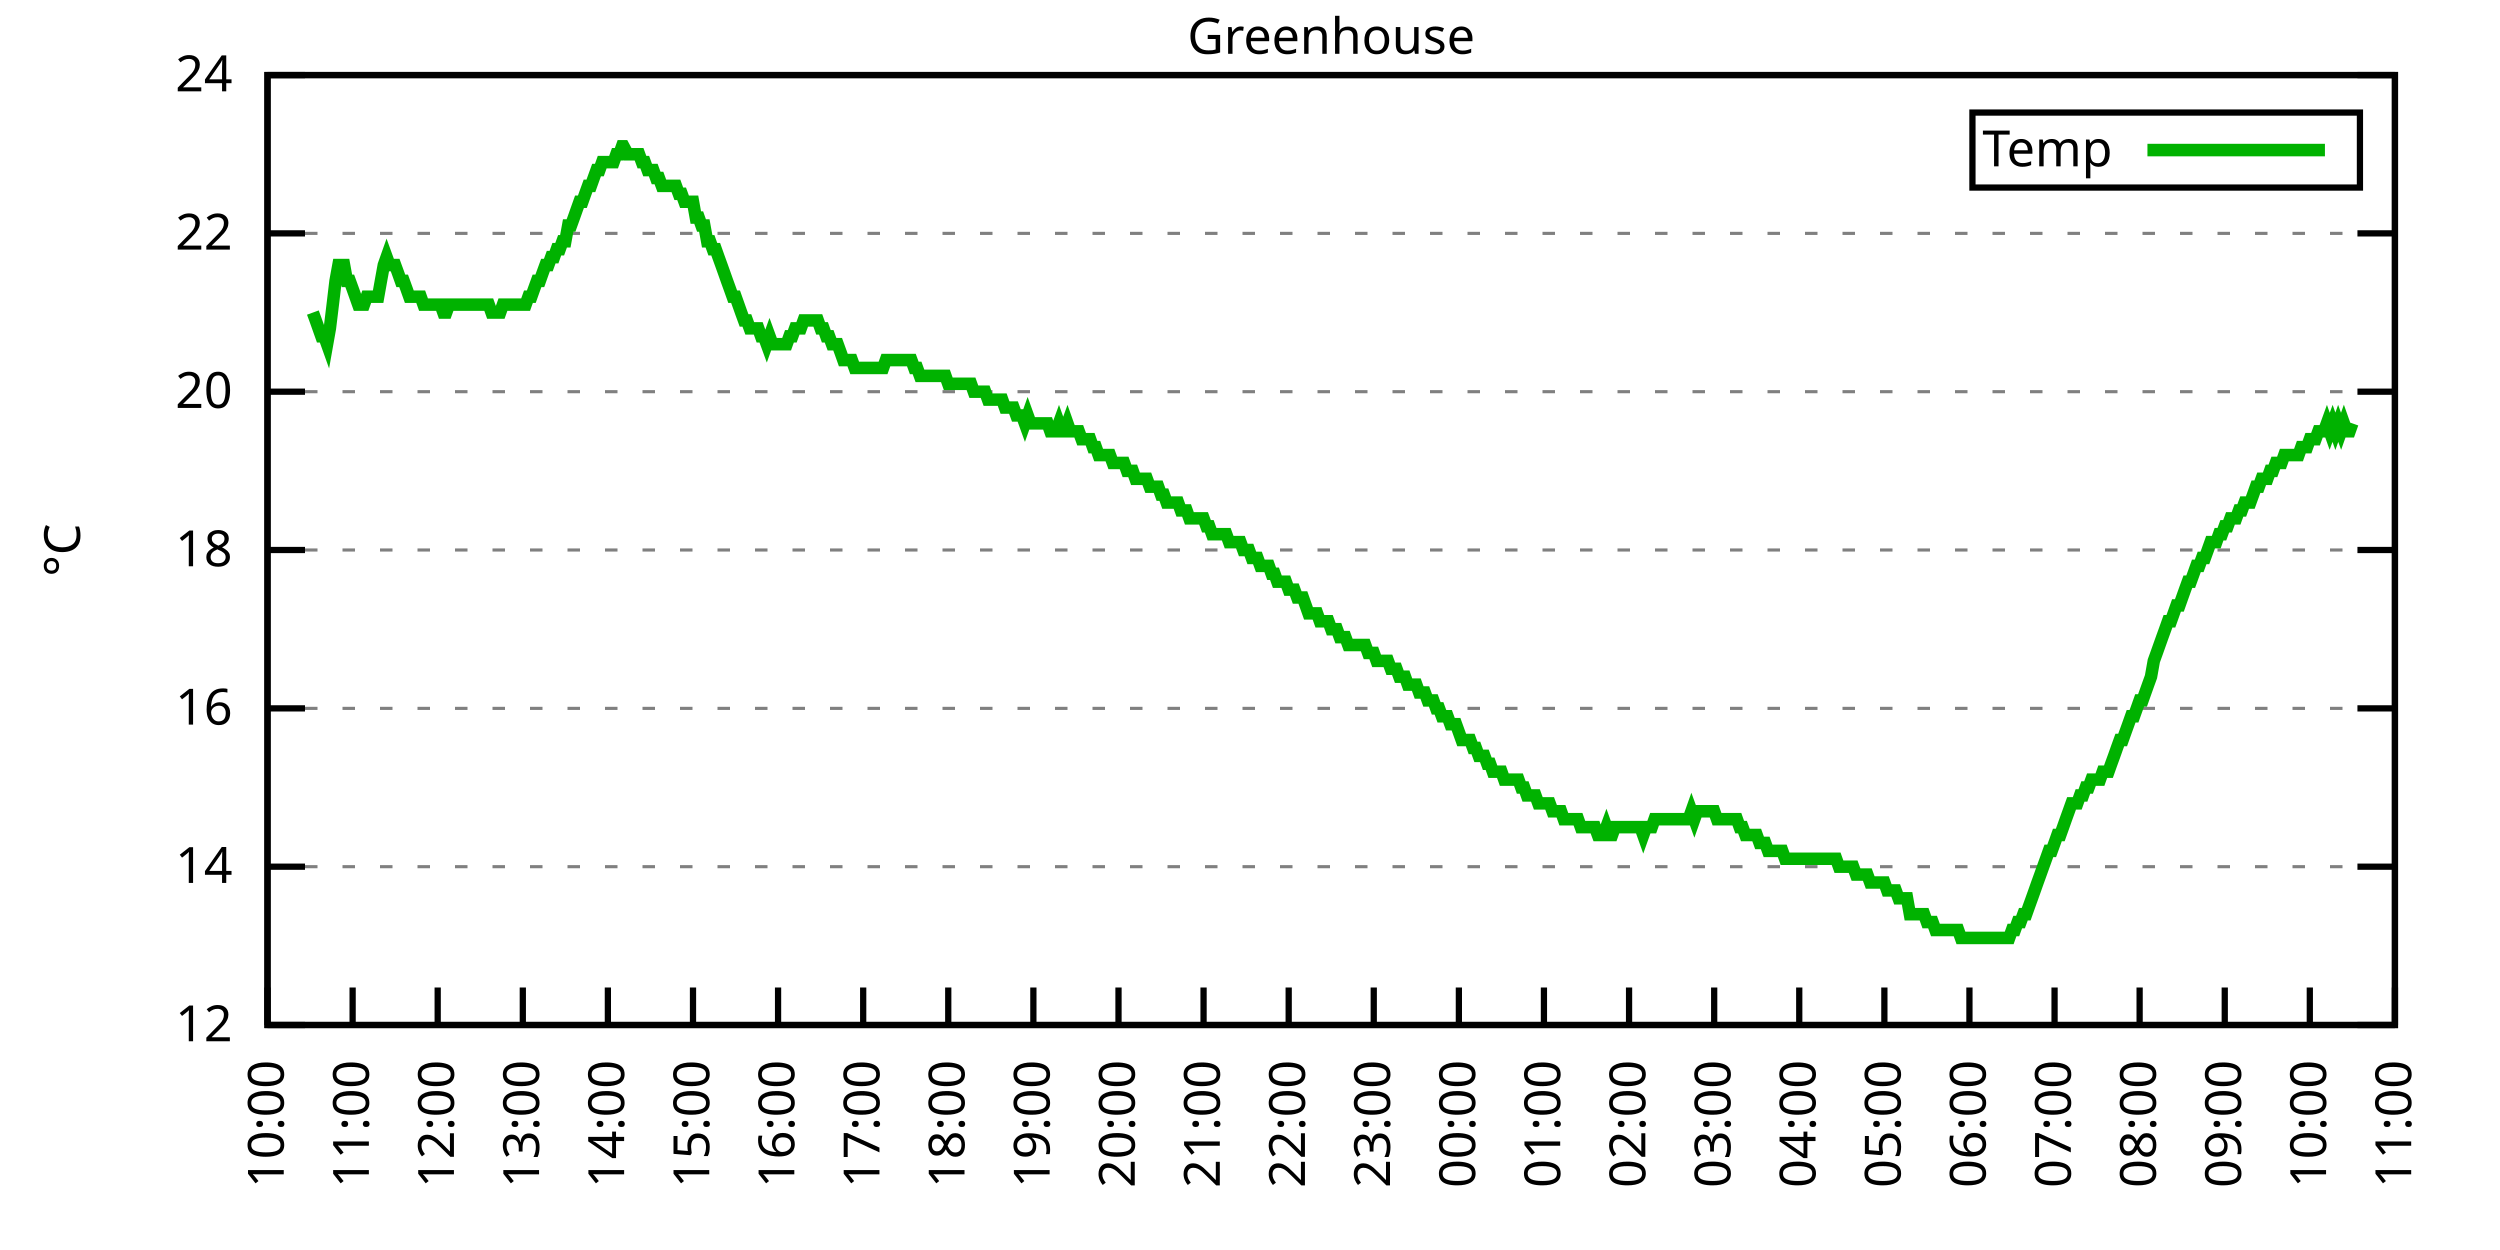
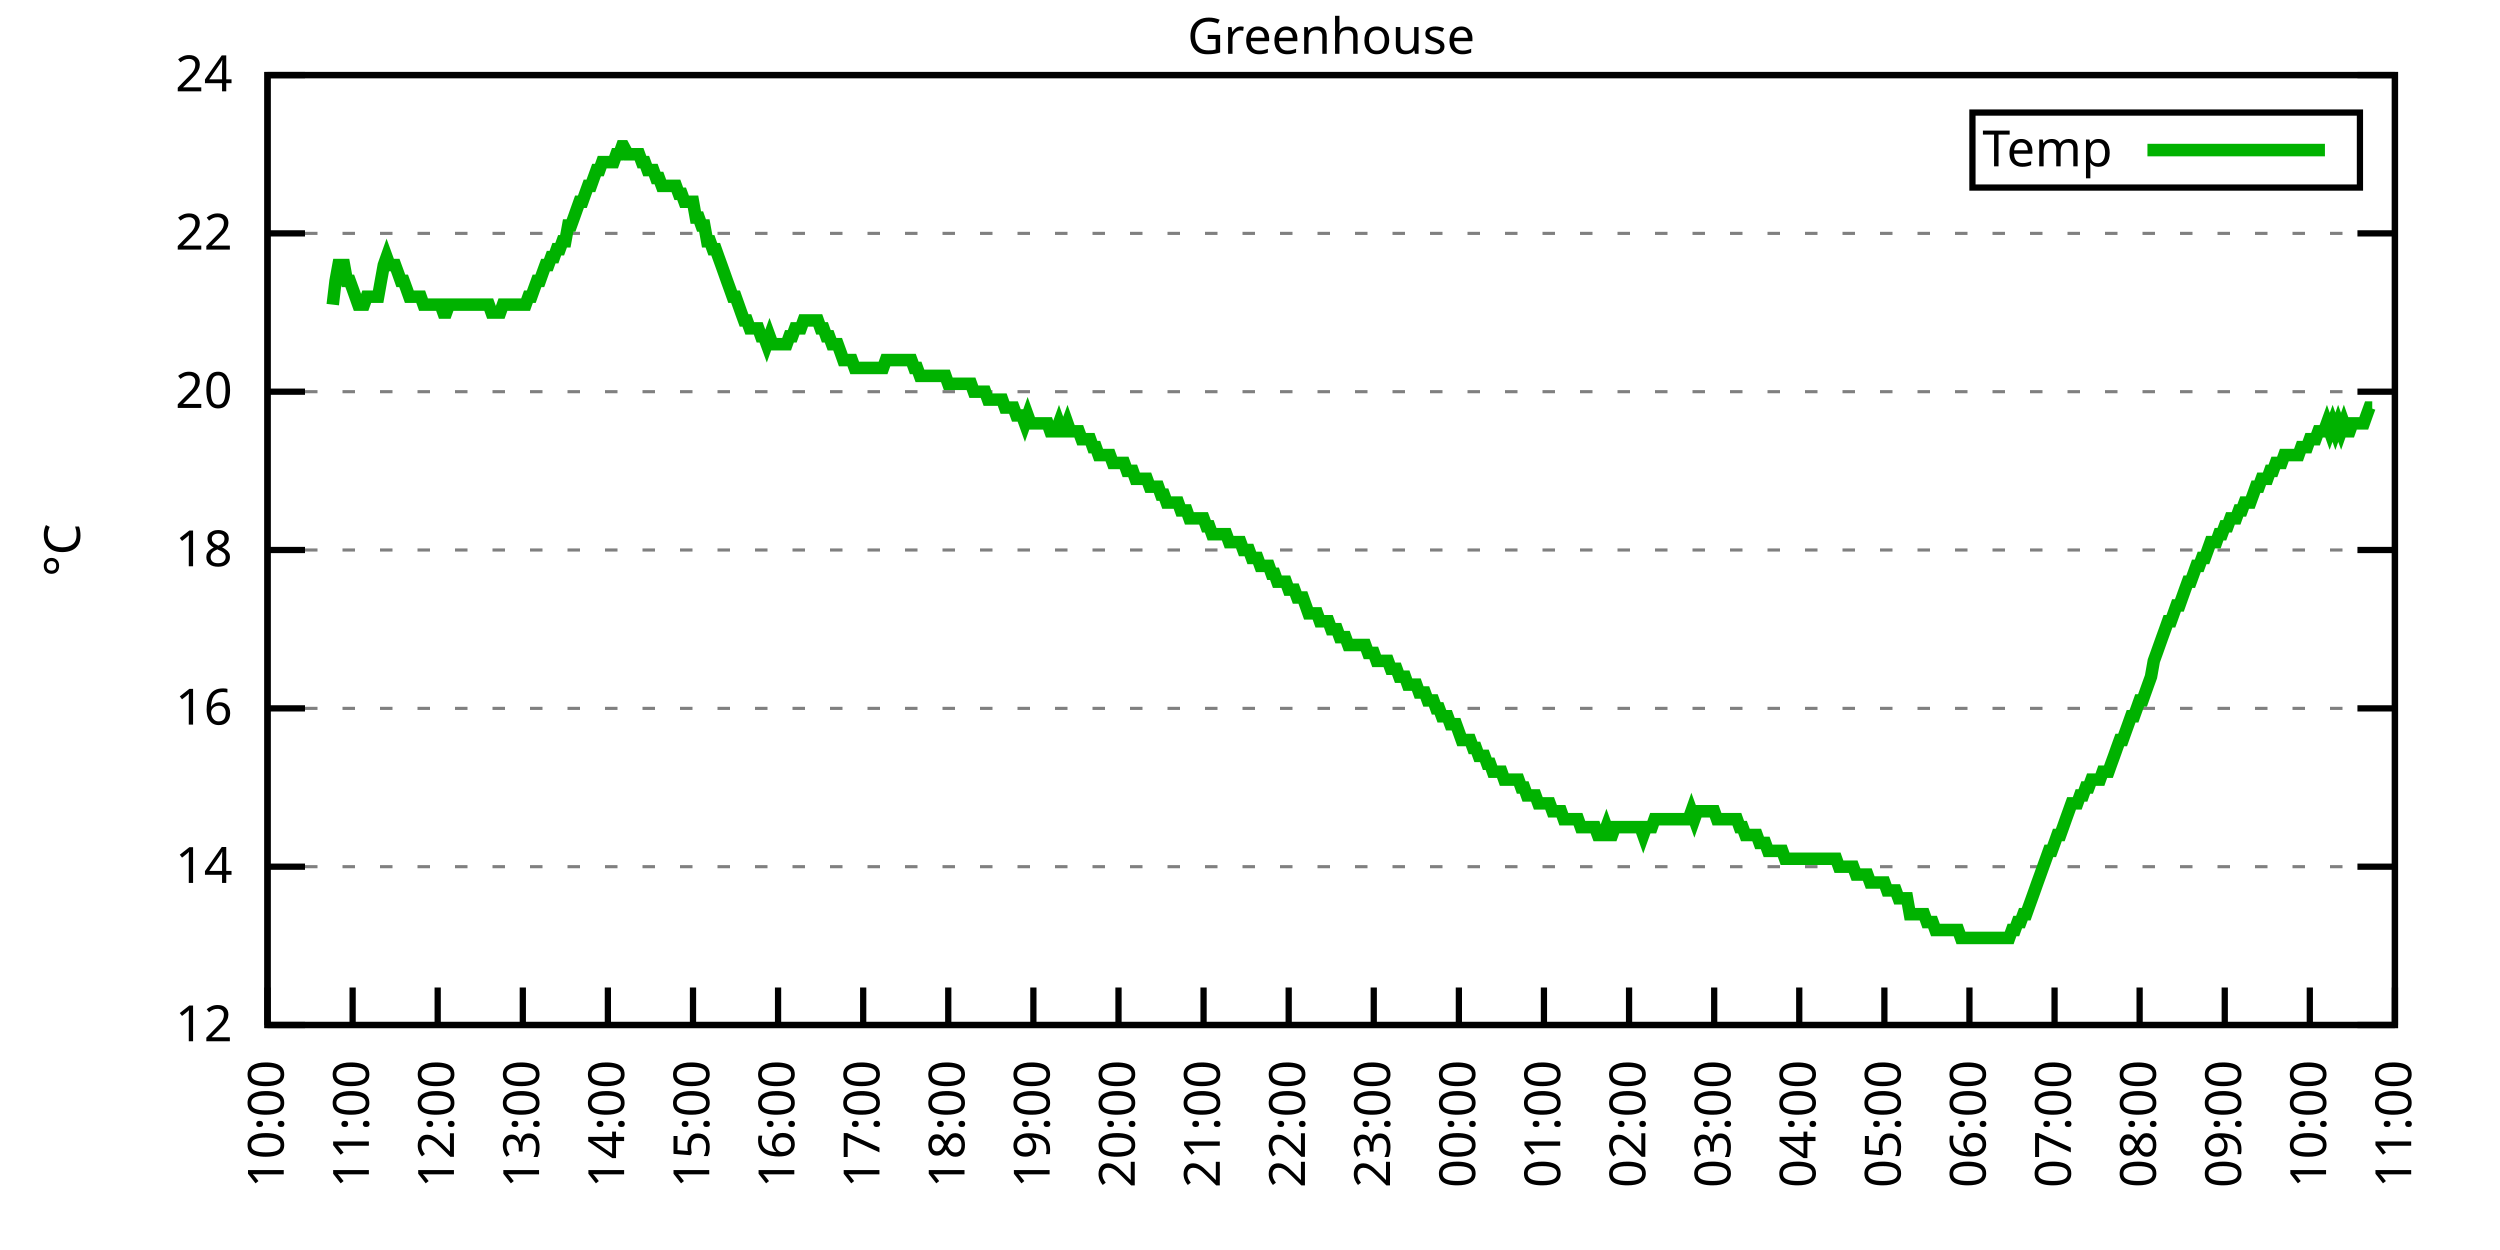
<svg xmlns="http://www.w3.org/2000/svg" xmlns:xlink="http://www.w3.org/1999/xlink" width="400" height="200" viewBox="0 0 400 200">
  <g id="gnuplot_canvas">
    <rect x="0" y="0" width="400" height="200" fill="none" />
    <defs>
      <circle id="gpDot" r="0.5" stroke-width="0.5" stroke="currentColor" />
      <path id="gpPt0" stroke-width="0.333" stroke="currentColor" d="M-1,0 h2 M0,-1 v2" />
      <path id="gpPt1" stroke-width="0.333" stroke="currentColor" d="M-1,-1 L1,1 M1,-1 L-1,1" />
      <path id="gpPt2" stroke-width="0.333" stroke="currentColor" d="M-1,0 L1,0 M0,-1 L0,1 M-1,-1 L1,1 M-1,1 L1,-1" />
      <rect id="gpPt3" stroke-width="0.333" stroke="currentColor" x="-1" y="-1" width="2" height="2" />
      <rect id="gpPt4" stroke-width="0.333" stroke="currentColor" fill="currentColor" x="-1" y="-1" width="2" height="2" />
      <circle id="gpPt5" stroke-width="0.333" stroke="currentColor" cx="0" cy="0" r="1" />
      <use xlink:href="#gpPt5" id="gpPt6" fill="currentColor" stroke="none" />
      <path id="gpPt7" stroke-width="0.333" stroke="currentColor" d="M0,-1.33 L-1.33,0.67 L1.33,0.67 z" />
      <use xlink:href="#gpPt7" id="gpPt8" fill="currentColor" stroke="none" />
      <use xlink:href="#gpPt7" id="gpPt9" stroke="currentColor" transform="rotate(180)" />
      <use xlink:href="#gpPt9" id="gpPt10" fill="currentColor" stroke="none" />
      <use xlink:href="#gpPt3" id="gpPt11" stroke="currentColor" transform="rotate(45)" />
      <use xlink:href="#gpPt11" id="gpPt12" fill="currentColor" stroke="none" />
      <path id="gpPt13" stroke-width="0.333" stroke="currentColor" d="M0,1.330 L1.265,0.411 L0.782,-1.067 L-0.782,-1.076 L-1.265,0.411 z" />
      <use xlink:href="#gpPt13" id="gpPt14" fill="currentColor" stroke="none" />
      <filter id="textbox" filterUnits="objectBoundingBox" x="0" y="0" height="1" width="1">
        <feFlood flood-color="white" flood-opacity="1" result="bgnd" />
        <feComposite in="SourceGraphic" in2="bgnd" operator="atop" />
      </filter>
      <filter id="greybox" filterUnits="objectBoundingBox" x="0" y="0" height="1" width="1">
        <feFlood flood-color="lightgrey" flood-opacity="1" result="grey" />
        <feComposite in="SourceGraphic" in2="grey" operator="atop" />
      </filter>
    </defs>
    <g fill="none" color="white" stroke="currentColor" stroke-width="1.00" stroke-linecap="butt" stroke-linejoin="miter">
</g>
    <g fill="none" color="black" stroke="currentColor" stroke-width="1.00" stroke-linecap="butt" stroke-linejoin="miter">
      <g stroke="none" shape-rendering="crispEdges">
        <polygon fill="rgb(255, 255, 255)" points="42.80,164.00 383.18,164.00 383.18,12.02 42.80,12.02 " />
      </g>
    </g>
    <g fill="none" color="black" stroke="currentColor" stroke-width="1.00" stroke-linecap="butt" stroke-linejoin="miter">
</g>
    <g fill="none" color="black" stroke="black" stroke-width="0.50" stroke-linecap="butt" stroke-linejoin="miter">
</g>
    <g fill="none" color="gray" stroke="currentColor" stroke-width="0.50" stroke-linecap="butt" stroke-linejoin="miter">
      <path stroke="gray" stroke-dasharray="2,4" class="gridline" d="M42.80,164.00 L383.19,164.00  " />
    </g>
    <g fill="none" color="gray" stroke="gray" stroke-width="1.00" stroke-linecap="butt" stroke-linejoin="miter">
</g>
    <g fill="none" color="black" stroke="currentColor" stroke-width="1.00" stroke-linecap="butt" stroke-linejoin="miter">
      <path stroke="black" d="M42.80,164.00 L48.80,164.00 M383.19,164.00 L377.19,164.00  " />
      <g transform="translate(37.20,166.60)" stroke="none" fill="black" font-family="Sans" font-size="8.00" text-anchor="end">
        <text>
          <tspan font-family="Sans"> 12</tspan>
        </text>
      </g>
    </g>
    <g fill="none" color="black" stroke="currentColor" stroke-width="1.00" stroke-linecap="butt" stroke-linejoin="miter">
</g>
    <g fill="none" color="black" stroke="black" stroke-width="0.50" stroke-linecap="butt" stroke-linejoin="miter">
</g>
    <g fill="none" color="gray" stroke="currentColor" stroke-width="0.50" stroke-linecap="butt" stroke-linejoin="miter">
      <path stroke="gray" stroke-dasharray="2,4" class="gridline" d="M42.80,138.67 L383.19,138.67  " />
    </g>
    <g fill="none" color="gray" stroke="gray" stroke-width="1.00" stroke-linecap="butt" stroke-linejoin="miter">
</g>
    <g fill="none" color="black" stroke="currentColor" stroke-width="1.00" stroke-linecap="butt" stroke-linejoin="miter">
      <path stroke="black" d="M42.80,138.67 L48.80,138.67 M383.19,138.67 L377.19,138.67  " />
      <g transform="translate(37.20,141.27)" stroke="none" fill="black" font-family="Sans" font-size="8.00" text-anchor="end">
        <text>
          <tspan font-family="Sans"> 14</tspan>
        </text>
      </g>
    </g>
    <g fill="none" color="black" stroke="currentColor" stroke-width="1.00" stroke-linecap="butt" stroke-linejoin="miter">
</g>
    <g fill="none" color="black" stroke="black" stroke-width="0.50" stroke-linecap="butt" stroke-linejoin="miter">
</g>
    <g fill="none" color="gray" stroke="currentColor" stroke-width="0.50" stroke-linecap="butt" stroke-linejoin="miter">
      <path stroke="gray" stroke-dasharray="2,4" class="gridline" d="M42.80,113.34 L383.19,113.34  " />
    </g>
    <g fill="none" color="gray" stroke="gray" stroke-width="1.00" stroke-linecap="butt" stroke-linejoin="miter">
</g>
    <g fill="none" color="black" stroke="currentColor" stroke-width="1.00" stroke-linecap="butt" stroke-linejoin="miter">
      <path stroke="black" d="M42.80,113.34 L48.80,113.34 M383.19,113.34 L377.19,113.34  " />
      <g transform="translate(37.20,115.94)" stroke="none" fill="black" font-family="Sans" font-size="8.00" text-anchor="end">
        <text>
          <tspan font-family="Sans"> 16</tspan>
        </text>
      </g>
    </g>
    <g fill="none" color="black" stroke="currentColor" stroke-width="1.00" stroke-linecap="butt" stroke-linejoin="miter">
</g>
    <g fill="none" color="black" stroke="black" stroke-width="0.50" stroke-linecap="butt" stroke-linejoin="miter">
</g>
    <g fill="none" color="gray" stroke="currentColor" stroke-width="0.50" stroke-linecap="butt" stroke-linejoin="miter">
      <path stroke="gray" stroke-dasharray="2,4" class="gridline" d="M42.80,88.00 L383.19,88.00  " />
    </g>
    <g fill="none" color="gray" stroke="gray" stroke-width="1.00" stroke-linecap="butt" stroke-linejoin="miter">
</g>
    <g fill="none" color="black" stroke="currentColor" stroke-width="1.00" stroke-linecap="butt" stroke-linejoin="miter">
      <path stroke="black" d="M42.80,88.00 L48.80,88.00 M383.19,88.00 L377.19,88.00  " />
      <g transform="translate(37.20,90.60)" stroke="none" fill="black" font-family="Sans" font-size="8.00" text-anchor="end">
        <text>
          <tspan font-family="Sans"> 18</tspan>
        </text>
      </g>
    </g>
    <g fill="none" color="black" stroke="currentColor" stroke-width="1.00" stroke-linecap="butt" stroke-linejoin="miter">
</g>
    <g fill="none" color="black" stroke="black" stroke-width="0.50" stroke-linecap="butt" stroke-linejoin="miter">
</g>
    <g fill="none" color="gray" stroke="currentColor" stroke-width="0.50" stroke-linecap="butt" stroke-linejoin="miter">
      <path stroke="gray" stroke-dasharray="2,4" class="gridline" d="M42.80,62.67 L383.19,62.67  " />
    </g>
    <g fill="none" color="gray" stroke="gray" stroke-width="1.00" stroke-linecap="butt" stroke-linejoin="miter">
</g>
    <g fill="none" color="black" stroke="currentColor" stroke-width="1.00" stroke-linecap="butt" stroke-linejoin="miter">
      <path stroke="black" d="M42.80,62.67 L48.80,62.67 M383.19,62.67 L377.19,62.67  " />
      <g transform="translate(37.20,65.27)" stroke="none" fill="black" font-family="Sans" font-size="8.00" text-anchor="end">
        <text>
          <tspan font-family="Sans"> 20</tspan>
        </text>
      </g>
    </g>
    <g fill="none" color="black" stroke="currentColor" stroke-width="1.00" stroke-linecap="butt" stroke-linejoin="miter">
</g>
    <g fill="none" color="black" stroke="black" stroke-width="0.50" stroke-linecap="butt" stroke-linejoin="miter">
</g>
    <g fill="none" color="gray" stroke="currentColor" stroke-width="0.50" stroke-linecap="butt" stroke-linejoin="miter">
      <path stroke="gray" stroke-dasharray="2,4" class="gridline" d="M42.80,37.34 L383.19,37.34  " />
    </g>
    <g fill="none" color="gray" stroke="gray" stroke-width="1.00" stroke-linecap="butt" stroke-linejoin="miter">
</g>
    <g fill="none" color="black" stroke="currentColor" stroke-width="1.00" stroke-linecap="butt" stroke-linejoin="miter">
      <path stroke="black" d="M42.80,37.34 L48.80,37.34 M383.19,37.34 L377.19,37.34  " />
      <g transform="translate(37.20,39.94)" stroke="none" fill="black" font-family="Sans" font-size="8.00" text-anchor="end">
        <text>
          <tspan font-family="Sans"> 22</tspan>
        </text>
      </g>
    </g>
    <g fill="none" color="black" stroke="currentColor" stroke-width="1.00" stroke-linecap="butt" stroke-linejoin="miter">
</g>
    <g fill="none" color="black" stroke="black" stroke-width="0.50" stroke-linecap="butt" stroke-linejoin="miter">
</g>
    <g fill="none" color="gray" stroke="currentColor" stroke-width="0.50" stroke-linecap="butt" stroke-linejoin="miter">
      <path stroke="gray" stroke-dasharray="2,4" class="gridline" d="M42.80,12.01 L383.19,12.01  " />
    </g>
    <g fill="none" color="gray" stroke="gray" stroke-width="1.00" stroke-linecap="butt" stroke-linejoin="miter">
</g>
    <g fill="none" color="black" stroke="currentColor" stroke-width="1.00" stroke-linecap="butt" stroke-linejoin="miter">
      <path stroke="black" d="M42.80,12.01 L48.80,12.01 M383.19,12.01 L377.19,12.01  " />
      <g transform="translate(37.20,14.61)" stroke="none" fill="black" font-family="Sans" font-size="8.00" text-anchor="end">
        <text>
          <tspan font-family="Sans"> 24</tspan>
        </text>
      </g>
    </g>
    <g fill="none" color="black" stroke="currentColor" stroke-width="1.00" stroke-linecap="butt" stroke-linejoin="miter">
      <path stroke="black" d="M42.80,164.00 L42.80,158.00  " />
      <g transform="translate(45.40,169.60) rotate(270.00)" stroke="none" fill="black" font-family="Sans" font-size="8.00" text-anchor="end">
        <text>
          <tspan font-family="Sans">10:00</tspan>
        </text>
      </g>
    </g>
    <g fill="none" color="black" stroke="currentColor" stroke-width="1.00" stroke-linecap="butt" stroke-linejoin="miter">
      <path stroke="black" d="M56.42,164.00 L56.42,158.00  " />
      <g transform="translate(59.02,169.60) rotate(270.00)" stroke="none" fill="black" font-family="Sans" font-size="8.00" text-anchor="end">
        <text>
          <tspan font-family="Sans">11:00</tspan>
        </text>
      </g>
    </g>
    <g fill="none" color="black" stroke="currentColor" stroke-width="1.00" stroke-linecap="butt" stroke-linejoin="miter">
      <path stroke="black" d="M70.03,164.00 L70.03,158.00  " />
      <g transform="translate(72.63,169.60) rotate(270.00)" stroke="none" fill="black" font-family="Sans" font-size="8.00" text-anchor="end">
        <text>
          <tspan font-family="Sans">12:00</tspan>
        </text>
      </g>
    </g>
    <g fill="none" color="black" stroke="currentColor" stroke-width="1.00" stroke-linecap="butt" stroke-linejoin="miter">
      <path stroke="black" d="M83.65,164.00 L83.65,158.00  " />
      <g transform="translate(86.25,169.60) rotate(270.00)" stroke="none" fill="black" font-family="Sans" font-size="8.00" text-anchor="end">
        <text>
          <tspan font-family="Sans">13:00</tspan>
        </text>
      </g>
    </g>
    <g fill="none" color="black" stroke="currentColor" stroke-width="1.00" stroke-linecap="butt" stroke-linejoin="miter">
      <path stroke="black" d="M97.26,164.00 L97.26,158.00  " />
      <g transform="translate(99.86,169.60) rotate(270.00)" stroke="none" fill="black" font-family="Sans" font-size="8.00" text-anchor="end">
        <text>
          <tspan font-family="Sans">14:00</tspan>
        </text>
      </g>
    </g>
    <g fill="none" color="black" stroke="currentColor" stroke-width="1.00" stroke-linecap="butt" stroke-linejoin="miter">
      <path stroke="black" d="M110.88,164.00 L110.88,158.00  " />
      <g transform="translate(113.48,169.60) rotate(270.00)" stroke="none" fill="black" font-family="Sans" font-size="8.00" text-anchor="end">
        <text>
          <tspan font-family="Sans">15:00</tspan>
        </text>
      </g>
    </g>
    <g fill="none" color="black" stroke="currentColor" stroke-width="1.00" stroke-linecap="butt" stroke-linejoin="miter">
      <path stroke="black" d="M124.49,164.00 L124.49,158.00  " />
      <g transform="translate(127.09,169.60) rotate(270.00)" stroke="none" fill="black" font-family="Sans" font-size="8.00" text-anchor="end">
        <text>
          <tspan font-family="Sans">16:00</tspan>
        </text>
      </g>
    </g>
    <g fill="none" color="black" stroke="currentColor" stroke-width="1.00" stroke-linecap="butt" stroke-linejoin="miter">
      <path stroke="black" d="M138.11,164.00 L138.11,158.00  " />
      <g transform="translate(140.71,169.60) rotate(270.00)" stroke="none" fill="black" font-family="Sans" font-size="8.00" text-anchor="end">
        <text>
          <tspan font-family="Sans">17:00</tspan>
        </text>
      </g>
    </g>
    <g fill="none" color="black" stroke="currentColor" stroke-width="1.00" stroke-linecap="butt" stroke-linejoin="miter">
      <path stroke="black" d="M151.72,164.00 L151.72,158.00  " />
      <g transform="translate(154.32,169.60) rotate(270.00)" stroke="none" fill="black" font-family="Sans" font-size="8.00" text-anchor="end">
        <text>
          <tspan font-family="Sans">18:00</tspan>
        </text>
      </g>
    </g>
    <g fill="none" color="black" stroke="currentColor" stroke-width="1.00" stroke-linecap="butt" stroke-linejoin="miter">
      <path stroke="black" d="M165.34,164.00 L165.34,158.00  " />
      <g transform="translate(167.94,169.60) rotate(270.00)" stroke="none" fill="black" font-family="Sans" font-size="8.00" text-anchor="end">
        <text>
          <tspan font-family="Sans">19:00</tspan>
        </text>
      </g>
    </g>
    <g fill="none" color="black" stroke="currentColor" stroke-width="1.00" stroke-linecap="butt" stroke-linejoin="miter">
      <path stroke="black" d="M178.96,164.00 L178.96,158.00  " />
      <g transform="translate(181.56,169.60) rotate(270.00)" stroke="none" fill="black" font-family="Sans" font-size="8.00" text-anchor="end">
        <text>
          <tspan font-family="Sans">20:00</tspan>
        </text>
      </g>
    </g>
    <g fill="none" color="black" stroke="currentColor" stroke-width="1.00" stroke-linecap="butt" stroke-linejoin="miter">
      <path stroke="black" d="M192.57,164.00 L192.57,158.00  " />
      <g transform="translate(195.17,169.60) rotate(270.00)" stroke="none" fill="black" font-family="Sans" font-size="8.00" text-anchor="end">
        <text>
          <tspan font-family="Sans">21:00</tspan>
        </text>
      </g>
    </g>
    <g fill="none" color="black" stroke="currentColor" stroke-width="1.00" stroke-linecap="butt" stroke-linejoin="miter">
      <path stroke="black" d="M206.19,164.00 L206.19,158.00  " />
      <g transform="translate(208.79,169.60) rotate(270.00)" stroke="none" fill="black" font-family="Sans" font-size="8.00" text-anchor="end">
        <text>
          <tspan font-family="Sans">22:00</tspan>
        </text>
      </g>
    </g>
    <g fill="none" color="black" stroke="currentColor" stroke-width="1.00" stroke-linecap="butt" stroke-linejoin="miter">
      <path stroke="black" d="M219.80,164.00 L219.80,158.00  " />
      <g transform="translate(222.40,169.60) rotate(270.00)" stroke="none" fill="black" font-family="Sans" font-size="8.00" text-anchor="end">
        <text>
          <tspan font-family="Sans">23:00</tspan>
        </text>
      </g>
    </g>
    <g fill="none" color="black" stroke="currentColor" stroke-width="1.00" stroke-linecap="butt" stroke-linejoin="miter">
      <path stroke="black" d="M233.42,164.00 L233.42,158.00  " />
      <g transform="translate(236.02,169.60) rotate(270.00)" stroke="none" fill="black" font-family="Sans" font-size="8.00" text-anchor="end">
        <text>
          <tspan font-family="Sans">00:00</tspan>
        </text>
      </g>
    </g>
    <g fill="none" color="black" stroke="currentColor" stroke-width="1.00" stroke-linecap="butt" stroke-linejoin="miter">
      <path stroke="black" d="M247.03,164.00 L247.03,158.00  " />
      <g transform="translate(249.63,169.60) rotate(270.00)" stroke="none" fill="black" font-family="Sans" font-size="8.00" text-anchor="end">
        <text>
          <tspan font-family="Sans">01:00</tspan>
        </text>
      </g>
    </g>
    <g fill="none" color="black" stroke="currentColor" stroke-width="1.00" stroke-linecap="butt" stroke-linejoin="miter">
      <path stroke="black" d="M260.65,164.00 L260.65,158.00  " />
      <g transform="translate(263.25,169.60) rotate(270.00)" stroke="none" fill="black" font-family="Sans" font-size="8.00" text-anchor="end">
        <text>
          <tspan font-family="Sans">02:00</tspan>
        </text>
      </g>
    </g>
    <g fill="none" color="black" stroke="currentColor" stroke-width="1.00" stroke-linecap="butt" stroke-linejoin="miter">
      <path stroke="black" d="M274.27,164.00 L274.27,158.00  " />
      <g transform="translate(276.87,169.60) rotate(270.00)" stroke="none" fill="black" font-family="Sans" font-size="8.00" text-anchor="end">
        <text>
          <tspan font-family="Sans">03:00</tspan>
        </text>
      </g>
    </g>
    <g fill="none" color="black" stroke="currentColor" stroke-width="1.00" stroke-linecap="butt" stroke-linejoin="miter">
      <path stroke="black" d="M287.88,164.00 L287.88,158.00  " />
      <g transform="translate(290.48,169.60) rotate(270.00)" stroke="none" fill="black" font-family="Sans" font-size="8.00" text-anchor="end">
        <text>
          <tspan font-family="Sans">04:00</tspan>
        </text>
      </g>
    </g>
    <g fill="none" color="black" stroke="currentColor" stroke-width="1.00" stroke-linecap="butt" stroke-linejoin="miter">
      <path stroke="black" d="M301.50,164.00 L301.50,158.00  " />
      <g transform="translate(304.10,169.60) rotate(270.00)" stroke="none" fill="black" font-family="Sans" font-size="8.00" text-anchor="end">
        <text>
          <tspan font-family="Sans">05:00</tspan>
        </text>
      </g>
    </g>
    <g fill="none" color="black" stroke="currentColor" stroke-width="1.00" stroke-linecap="butt" stroke-linejoin="miter">
      <path stroke="black" d="M315.11,164.00 L315.11,158.00  " />
      <g transform="translate(317.71,169.60) rotate(270.00)" stroke="none" fill="black" font-family="Sans" font-size="8.00" text-anchor="end">
        <text>
          <tspan font-family="Sans">06:00</tspan>
        </text>
      </g>
    </g>
    <g fill="none" color="black" stroke="currentColor" stroke-width="1.00" stroke-linecap="butt" stroke-linejoin="miter">
      <path stroke="black" d="M328.73,164.00 L328.73,158.00  " />
      <g transform="translate(331.33,169.60) rotate(270.00)" stroke="none" fill="black" font-family="Sans" font-size="8.00" text-anchor="end">
        <text>
          <tspan font-family="Sans">07:00</tspan>
        </text>
      </g>
    </g>
    <g fill="none" color="black" stroke="currentColor" stroke-width="1.00" stroke-linecap="butt" stroke-linejoin="miter">
      <path stroke="black" d="M342.34,164.00 L342.34,158.00  " />
      <g transform="translate(344.94,169.60) rotate(270.00)" stroke="none" fill="black" font-family="Sans" font-size="8.00" text-anchor="end">
        <text>
          <tspan font-family="Sans">08:00</tspan>
        </text>
      </g>
    </g>
    <g fill="none" color="black" stroke="currentColor" stroke-width="1.00" stroke-linecap="butt" stroke-linejoin="miter">
      <path stroke="black" d="M355.96,164.00 L355.96,158.00  " />
      <g transform="translate(358.56,169.60) rotate(270.00)" stroke="none" fill="black" font-family="Sans" font-size="8.00" text-anchor="end">
        <text>
          <tspan font-family="Sans">09:00</tspan>
        </text>
      </g>
    </g>
    <g fill="none" color="black" stroke="currentColor" stroke-width="1.00" stroke-linecap="butt" stroke-linejoin="miter">
      <path stroke="black" d="M369.57,164.00 L369.57,158.00  " />
      <g transform="translate(372.17,169.60) rotate(270.00)" stroke="none" fill="black" font-family="Sans" font-size="8.00" text-anchor="end">
        <text>
          <tspan font-family="Sans">10:00</tspan>
        </text>
      </g>
    </g>
    <g fill="none" color="black" stroke="currentColor" stroke-width="1.00" stroke-linecap="butt" stroke-linejoin="miter">
      <path stroke="black" d="M383.19,164.00 L383.19,158.00  " />
      <g transform="translate(385.79,169.60) rotate(270.00)" stroke="none" fill="black" font-family="Sans" font-size="8.00" text-anchor="end">
        <text>
          <tspan font-family="Sans">11:00</tspan>
        </text>
      </g>
    </g>
    <g fill="none" color="black" stroke="currentColor" stroke-width="1.00" stroke-linecap="butt" stroke-linejoin="miter">
</g>
    <g fill="none" color="black" stroke="currentColor" stroke-width="1.00" stroke-linecap="butt" stroke-linejoin="miter">
      <path stroke="black" d="M42.80,12.01 L42.80,164.00 L383.19,164.00 L383.19,12.01 L42.80,12.01 Z  " />
    </g>
    <g fill="none" color="black" stroke="currentColor" stroke-width="1.00" stroke-linecap="butt" stroke-linejoin="miter">
</g>
    <g fill="none" color="black" stroke="currentColor" stroke-width="1.00" stroke-linecap="butt" stroke-linejoin="miter">
      <path stroke="black" d="M315.59,30.01 L315.59,18.01 L377.59,18.01 L377.59,30.01 L315.59,30.01 Z  " />
    </g>
    <g id="Greenhouse_plot_1">
      <g fill="none" color="white" stroke="black" stroke-width="2.00" stroke-linecap="butt" stroke-linejoin="miter">
</g>
      <g fill="none" color="black" stroke="currentColor" stroke-width="2.00" stroke-linecap="butt" stroke-linejoin="miter">
        <g transform="translate(337.99,26.61)" stroke="none" fill="black" font-family="Sans" font-size="8.00" text-anchor="end">
          <text>
            <tspan font-family="Sans">Temp</tspan>
          </text>
        </g>
      </g>
      <g fill="none" color="black" stroke="currentColor" stroke-width="2.00" stroke-linecap="butt" stroke-linejoin="miter">
-         <path stroke="rgb(  0, 178,   0)" d="M343.59,24.01 L371.99,24.01 M50.06,50.01 L50.52,51.27 L50.97,52.54 L51.42,53.81 L51.88,53.81 L52.33,55.07   L52.78,52.54 L53.24,48.74 L53.69,44.94 L54.15,42.41 L54.60,42.41 L55.05,42.41 L55.51,44.94 L55.96,44.94   L56.42,46.21 L56.87,47.47 L57.32,48.74 L57.78,48.74 L58.23,48.74 L58.68,47.47 L59.14,47.47 L59.59,47.47   L60.05,47.47 L60.50,47.47 L60.95,44.94 L61.41,42.41 L61.86,41.14 L62.32,42.41 L62.77,42.41 L63.22,42.41   L63.68,43.67 L64.13,44.94 L64.58,44.94 L65.04,46.21 L65.49,47.47 L65.95,47.47 L66.40,47.47 L66.85,47.47   L67.31,47.47 L67.76,48.74 L68.22,48.74 L68.67,48.74 L69.12,48.74 L69.58,48.74 L70.03,48.74 L70.49,48.74   L70.94,50.01 L71.39,50.01 L71.85,48.74 L72.30,48.74 L72.75,48.74 L73.21,48.74 L73.66,48.74 L74.12,48.74   L74.57,48.74 L75.02,48.74 L75.48,48.74 L75.93,48.74 L76.39,48.74 L76.84,48.74 L77.29,48.74 L77.75,48.74   L78.20,48.74 L78.65,50.01 L79.11,50.01 L79.56,50.01 L80.02,50.01 L80.47,48.74 L80.92,48.74 L81.38,48.74   L81.83,48.74 L82.29,48.74 L82.74,48.74 L83.19,48.74 L83.65,48.74 L84.10,48.74 L84.55,47.47 L85.01,47.47   L85.46,46.21 L85.92,44.94 L86.37,44.94 L86.82,43.67 L87.28,42.41 L87.73,42.41 L88.19,41.14 L88.64,41.14   L89.09,39.87 L89.55,39.87 L90.00,38.61 L90.45,38.61 L90.91,36.08 L91.36,36.08 L91.82,34.81 L92.27,33.54   L92.72,32.28 L93.18,32.28 L93.63,31.01 L94.09,29.74 L94.54,29.74 L94.99,28.48 L95.45,27.21 L95.90,27.21   L96.35,25.94 L96.81,25.94 L97.26,25.94 L97.72,25.94 L98.17,25.94 L98.62,24.68 L99.08,24.68 L99.53,23.41   L99.76,23.41 L100.44,24.68 L100.89,24.68 L101.35,24.68 L101.80,24.68 L102.25,24.68 L102.71,25.94 L103.16,25.94   L103.62,27.21 L104.07,27.21 L104.52,27.21 L104.98,28.48 L105.43,28.48 L105.89,29.74 L106.34,29.74 L106.79,29.74   L107.25,29.74 L107.70,29.74 L108.15,29.74 L108.61,31.01 L109.06,31.01 L109.52,32.28 L109.97,32.28 L110.42,32.28   L110.88,32.28 L111.33,34.81 L111.79,34.81 L112.24,36.08 L112.69,36.08 L113.15,38.61 L113.60,38.61 L114.05,39.87   L114.51,39.87 L114.96,41.14 L115.42,42.41 L115.87,43.67 L116.32,44.94 L116.78,46.21 L117.23,47.47 L117.69,47.47   L118.14,48.74 L118.59,50.01 L119.05,51.27 L119.50,51.27 L119.96,52.54 L120.41,52.54 L120.86,52.54 L121.32,52.54   L121.77,53.81 L122.22,53.81 L122.68,55.07 L123.13,53.81 L123.59,55.07 L124.04,55.07 L124.49,55.07 L124.95,55.07   L125.40,55.07 L125.86,55.07 L126.31,53.81 L126.76,53.81 L127.22,52.54 L127.67,52.54 L128.12,52.54 L128.58,51.27   L129.03,51.27 L129.49,51.27 L129.94,51.27 L130.39,51.27 L130.85,51.27 L131.30,52.54 L131.76,52.54 L132.21,53.81   L132.66,53.81 L133.12,55.07 L133.57,55.07 L134.02,55.07 L134.48,56.34 L134.93,57.61 L135.39,57.61 L135.84,57.61   L136.29,57.61 L136.75,58.87 L137.20,58.87 L137.66,58.87 L138.11,58.87 L138.56,58.87 L139.02,58.87 L139.47,58.87   L139.92,58.87 L140.38,58.87 L140.83,58.87 L141.29,58.87 L141.74,57.61 L142.19,57.61 L142.65,57.61 L143.10,57.61   L143.56,57.61 L144.01,57.61 L144.46,57.61 L144.92,57.61 L145.37,57.61 L145.82,57.61 L146.28,58.87 L146.73,58.87   L147.19,60.14 L147.64,60.14 L148.09,60.14 L148.55,60.14 L149.00,60.14 L149.46,60.14 L149.91,60.14 L150.36,60.14   L150.82,60.14 L151.27,60.14 L151.72,61.41 L152.18,61.41 L152.63,61.41 L153.09,61.41 L153.54,61.41 L153.99,61.41   L154.45,61.41 L154.90,61.41 L155.36,61.41 L155.81,62.67 L156.26,62.67 L156.72,62.67 L157.17,62.67 L157.62,62.67   L158.08,63.94 L158.53,63.94 L158.99,63.94 L159.44,63.94 L159.89,63.94 L160.35,63.94 L160.80,65.21 L161.26,65.21   L161.71,65.21 L162.16,65.21 L162.62,66.47 L163.07,66.47 L163.52,66.47 L163.98,67.74 L164.43,66.47 L164.89,67.74   L165.34,67.74 L165.79,67.74 L166.25,67.74 L166.70,67.74 L167.16,67.74 L167.61,67.74 L168.06,69.01 L168.52,69.01   L168.97,69.01 L169.43,67.74 L169.88,69.01 L170.33,69.01 L170.79,67.74 L171.24,69.01 L171.69,69.01 L172.15,69.01   L172.60,69.01 L173.06,70.27 L173.51,70.27 L173.96,70.27 L174.42,70.27 L174.87,71.54 L175.33,71.54 L175.78,72.81   L176.23,72.81 L176.69,72.81 L177.14,72.81 L177.59,72.81 L178.05,74.07 L178.50,74.07 L178.96,74.07 L179.41,74.07   L179.86,74.07 L180.32,75.34 L180.77,75.34 L181.23,75.34 L181.68,76.61 L182.13,76.61 L182.59,76.61 L183.04,76.61   L183.49,76.61 L183.95,77.87 L184.40,77.87 L184.86,77.87 L185.31,77.87 L185.76,79.14 L186.22,79.14 L186.67,80.41   L187.13,80.41 L187.58,80.41 L188.03,80.41 L188.49,80.41 L188.94,81.67 L189.39,81.67 L189.85,81.67 L190.30,82.94   L190.76,82.94 L191.21,82.94 L191.66,82.94 L192.12,82.94 L192.57,82.94 L193.03,84.21 L193.48,84.21 L193.93,85.47   L194.39,85.47 L194.84,85.47 L195.29,85.47 L195.75,85.47 L196.20,85.47 L196.66,86.74 L197.11,86.74 L197.56,86.74   L198.02,86.74 L198.47,86.74 L198.93,88.00 L199.38,88.00 L199.83,88.00 L200.29,89.27 L200.74,89.27 L201.19,89.27   L201.65,90.54 L202.10,90.54 L202.56,90.54 L203.01,90.54 L203.46,91.80 L203.92,91.80 L204.37,93.07 L204.83,93.07   L205.28,93.07 L205.73,93.07 L206.19,94.34 L206.64,94.34 L207.09,94.34 L207.55,95.60 L208.00,95.60 L208.46,95.60   L208.91,96.87 L209.36,98.14 L209.82,98.14 L210.27,98.14 L210.73,98.14 L211.18,99.40 L211.63,99.40 L212.09,99.40   L212.54,99.40 L213.00,100.67 L213.45,100.67 L213.90,100.67 L214.36,101.94 L214.81,101.94 L215.26,101.94 L215.72,103.20   L216.17,103.20 L216.63,103.20 L217.08,103.20 L217.53,103.20 L217.99,103.20 L218.44,103.20 L218.90,104.47 L219.35,104.47   L219.80,104.47 L220.26,105.74 L220.71,105.74 L221.16,105.74 L221.62,105.74 L222.07,105.74 L222.53,107.00 L222.98,107.00   L223.43,107.00 L223.89,108.27 L224.34,108.27 L224.80,108.27 L225.25,109.54 L225.70,109.54 L226.16,109.54 L226.61,109.54   L227.06,110.80 L227.52,110.80 L227.97,110.80 L228.43,112.07 L228.88,112.07 L229.33,112.07 L229.79,113.34 L230.24,113.34   L230.70,114.60 L231.15,114.60 L231.60,114.60 L232.06,115.87 L232.51,115.87 L232.96,115.87 L233.42,117.14 L233.87,118.40   L234.33,118.40 L234.78,118.40 L235.23,118.40 L235.69,119.67 L236.14,119.67 L236.60,120.94 L237.05,120.94 L237.50,120.94   L237.96,122.20 L238.41,122.20 L238.86,123.47 L239.32,123.47 L239.77,123.47 L240.23,123.47 L240.68,124.74 L241.13,124.74   L241.59,124.74 L242.04,124.74 L242.50,124.74 L242.95,124.74 L243.40,126.00 L243.86,126.00 L244.31,127.27 L244.76,127.27   L245.22,127.27 L245.67,127.27 L246.13,128.54 L246.58,128.54 L247.03,128.54 L247.49,128.54 L247.94,128.54 L248.40,129.80   L248.85,129.80 L249.30,129.80 L249.76,129.80 L250.21,131.07 L250.66,131.07 L251.12,131.07 L251.57,131.07 L252.03,131.07   L252.48,131.07 L252.93,132.34 L253.39,132.34 L253.84,132.34 L254.30,132.34 L254.75,132.34 L255.20,132.34 L255.66,133.60   L256.11,133.60 L256.56,133.60 L257.02,132.34 L257.47,133.60 L257.93,133.60 L258.38,132.34 L258.83,132.34 L259.29,132.34   L259.74,132.34 L260.20,132.34 L260.65,132.34 L261.10,132.34 L261.56,132.34 L262.01,132.34 L262.47,132.34 L262.92,133.60   L263.37,132.34 L263.83,132.34 L264.28,132.34 L264.73,131.07 L265.19,131.07 L265.64,131.07 L266.10,131.07 L266.55,131.07   L267.00,131.07 L267.46,131.07 L267.91,131.07 L268.37,131.07 L268.82,131.07 L269.27,131.07 L269.73,131.07 L270.18,131.07   L270.63,129.80 L271.09,131.07 L271.54,129.80 L272.00,129.80 L272.45,129.80 L272.90,129.80 L273.36,129.80 L273.81,129.80   L274.27,129.80 L274.72,131.07 L275.17,131.07 L275.63,131.07 L276.08,131.07 L276.53,131.07 L276.99,131.07 L277.44,131.07   L277.90,131.07 L278.35,132.34 L278.80,132.34 L279.26,133.60 L279.71,133.60 L280.17,133.60 L280.62,133.60 L281.07,133.60   L281.53,134.87 L281.98,134.87 L282.43,134.87 L282.89,136.14 L283.34,136.14 L283.80,136.14 L284.25,136.14 L284.70,136.14   L285.16,136.14 L285.61,137.40 L286.07,137.40 L286.52,137.40 L286.97,137.40 L287.43,137.40 L287.88,137.40 L288.33,137.40   L288.79,137.40 L289.24,137.40 L289.70,137.40 L290.15,137.40 L290.60,137.40 L291.06,137.40 L291.51,137.40 L291.97,137.40   L292.42,137.40 L292.87,137.40 L293.33,137.40 L293.78,137.40 L294.23,138.67 L294.69,138.67 L295.14,138.67 L295.60,138.67   L296.05,138.67 L296.50,138.67 L296.96,139.93 L297.41,139.93 L297.87,139.93 L298.32,139.93 L298.77,139.93 L299.23,141.20   L299.68,141.20 L300.13,141.20 L300.59,141.20 L301.04,141.20 L301.50,141.20 L301.95,142.47 L302.40,142.47 L302.86,142.47   L303.31,142.47 L303.77,143.73 L304.22,143.73 L304.67,143.73 L305.13,143.73 L305.58,146.27 L306.03,146.27 L306.49,146.27   L306.94,146.27 L307.40,146.27 L307.85,146.27 L308.30,147.53 L308.76,147.53 L309.21,147.53 L309.67,148.80 L310.12,148.80   L310.57,148.80 L311.03,148.80 L311.48,148.80 L311.94,148.80 L312.39,148.80 L312.84,148.80 L313.30,148.80 L313.75,150.07   L314.20,150.07 L314.66,150.07 L315.11,150.07 L315.57,150.07 L316.02,150.07 L316.47,150.07 L316.93,150.07 L317.38,150.07   L317.84,150.07 L318.29,150.07 L318.74,150.07 L319.20,150.07 L319.65,150.07 L320.10,150.07 L320.56,150.07 L321.01,150.07   L321.47,150.07 L321.92,148.80 L322.37,148.80 L322.83,147.53 L323.28,147.53 L323.74,146.27 L324.19,146.27 L324.64,145.00   L325.10,143.73 L325.55,142.47 L326.00,141.20 L326.46,139.93 L326.91,138.67 L327.37,137.40 L327.82,136.14 L328.27,136.14   L328.73,134.87 L329.18,133.60 L329.64,133.60 L330.09,132.34 L330.54,131.07 L331.00,129.80 L331.45,128.54 L331.90,128.54   L332.36,128.54 L332.81,127.27 L333.27,127.27 L333.72,126.00 L334.17,126.00 L334.63,124.74 L335.08,124.74 L335.54,124.74   L335.99,124.74 L336.44,123.47 L336.90,123.47 L337.35,123.47 L337.80,122.20 L338.26,120.94 L338.71,119.67 L339.17,118.40   L339.62,118.40 L340.07,117.14 L340.53,115.87 L340.98,114.60 L341.44,114.60 L341.89,113.34 L342.34,112.07 L342.80,112.07   L343.25,110.80 L343.70,109.54 L344.16,108.27 L344.61,105.74 L345.07,104.47 L345.52,103.20 L345.97,101.94 L346.43,100.67   L346.88,99.40 L347.34,99.40 L347.79,98.14 L348.24,96.87 L348.70,96.87 L349.15,95.60 L349.60,94.34 L350.06,93.07   L350.51,93.07 L350.97,91.80 L351.42,90.54 L351.87,90.54 L352.33,89.27 L352.78,89.27 L353.24,88.00 L353.69,86.74   L354.14,86.74 L354.60,86.74 L355.05,85.47 L355.50,85.47 L355.96,84.21 L356.41,84.21 L356.87,82.94 L357.32,82.94   L357.77,82.94 L358.23,81.67 L358.68,81.67 L359.14,80.41 L359.59,80.41 L360.04,80.41 L360.50,79.14 L360.95,77.87   L361.41,77.87 L361.86,76.61 L362.31,76.61 L362.77,76.61 L363.22,75.34 L363.67,75.34 L364.13,74.07 L364.58,74.07   L365.04,74.07 L365.49,72.81 L365.94,72.81 L366.40,72.81 L366.85,72.81 L367.31,72.81 L367.76,72.81 L368.21,71.54   L368.67,71.54 L369.12,71.54 L369.57,70.27 L370.03,70.27 L370.48,70.27 L370.94,69.01 L371.39,69.01 L371.84,69.01   L372.30,67.74 L372.75,69.01 L373.21,67.74 L373.66,69.01 L374.11,67.74 L374.57,69.01 L375.02,67.74 L375.47,69.01   L375.93,69.01 L376.38,67.74  " />
+         <path stroke="rgb(  0, 178,   0)" d="M343.59,24.01 L371.99,24.01 M53.24,48.74 L53.69,44.94 L54.15,42.41 L54.60,42.41 L55.05,42.41 L55.51,44.94   L55.96,44.94 L56.42,46.21 L56.87,47.47 L57.32,48.74 L57.78,48.74 L58.23,48.74 L58.68,47.47 L59.14,47.47   L59.59,47.47 L60.05,47.47 L60.50,47.47 L60.95,44.94 L61.41,42.41 L61.86,41.14 L62.32,42.41 L62.77,42.41   L63.22,42.41 L63.68,43.67 L64.13,44.94 L64.58,44.94 L65.04,46.21 L65.49,47.47 L65.95,47.47 L66.40,47.47   L66.85,47.47 L67.31,47.47 L67.76,48.74 L68.22,48.74 L68.67,48.74 L69.12,48.74 L69.58,48.74 L70.03,48.74   L70.49,48.74 L70.94,50.01 L71.39,50.01 L71.85,48.74 L72.30,48.74 L72.75,48.74 L73.21,48.74 L73.66,48.74   L74.12,48.74 L74.57,48.74 L75.02,48.74 L75.48,48.74 L75.93,48.74 L76.39,48.74 L76.84,48.74 L77.29,48.74   L77.75,48.74 L78.20,48.74 L78.65,50.01 L79.11,50.01 L79.56,50.01 L80.02,50.01 L80.47,48.74 L80.92,48.74   L81.38,48.74 L81.83,48.74 L82.29,48.74 L82.74,48.74 L83.19,48.74 L83.65,48.74 L84.10,48.74 L84.55,47.47   L85.01,47.47 L85.46,46.21 L85.92,44.94 L86.37,44.94 L86.82,43.67 L87.28,42.41 L87.73,42.41 L88.19,41.14   L88.64,41.14 L89.09,39.87 L89.55,39.87 L90.00,38.61 L90.45,38.61 L90.91,36.08 L91.36,36.08 L91.82,34.81   L92.27,33.54 L92.72,32.28 L93.18,32.28 L93.63,31.01 L94.09,29.74 L94.54,29.74 L94.99,28.48 L95.45,27.21   L95.90,27.21 L96.35,25.94 L96.81,25.94 L97.26,25.94 L97.72,25.94 L98.17,25.94 L98.62,24.68 L99.08,24.68   L99.53,23.41 L99.76,23.41 L100.44,24.68 L100.89,24.68 L101.35,24.68 L101.80,24.68 L102.25,24.68 L102.71,25.94   L103.16,25.94 L103.62,27.21 L104.07,27.21 L104.52,27.21 L104.98,28.48 L105.43,28.48 L105.89,29.74 L106.34,29.74   L106.79,29.74 L107.25,29.74 L107.70,29.74 L108.15,29.74 L108.61,31.01 L109.06,31.01 L109.52,32.28 L109.97,32.28   L110.42,32.28 L110.88,32.28 L111.33,34.81 L111.79,34.81 L112.24,36.08 L112.69,36.08 L113.15,38.61 L113.60,38.61   L114.05,39.87 L114.51,39.87 L114.96,41.14 L115.42,42.41 L115.87,43.67 L116.32,44.94 L116.78,46.21 L117.23,47.47   L117.69,47.47 L118.14,48.74 L118.59,50.01 L119.05,51.27 L119.50,51.27 L119.96,52.54 L120.41,52.54 L120.86,52.54   L121.32,52.54 L121.77,53.81 L122.22,53.81 L122.68,55.07 L123.13,53.81 L123.59,55.07 L124.04,55.07 L124.49,55.07   L124.95,55.07 L125.40,55.07 L125.86,55.07 L126.31,53.81 L126.76,53.81 L127.22,52.54 L127.67,52.54 L128.12,52.54   L128.58,51.27 L129.03,51.27 L129.49,51.27 L129.94,51.27 L130.39,51.27 L130.85,51.27 L131.30,52.54 L131.76,52.54   L132.21,53.81 L132.66,53.81 L133.12,55.07 L133.57,55.07 L134.02,55.07 L134.48,56.34 L134.93,57.61 L135.39,57.61   L135.84,57.61 L136.29,57.61 L136.75,58.87 L137.20,58.87 L137.66,58.87 L138.11,58.87 L138.56,58.87 L139.02,58.87   L139.47,58.87 L139.92,58.87 L140.38,58.87 L140.83,58.87 L141.29,58.87 L141.74,57.61 L142.19,57.61 L142.65,57.61   L143.10,57.61 L143.56,57.61 L144.01,57.61 L144.46,57.61 L144.92,57.61 L145.37,57.61 L145.82,57.61 L146.28,58.87   L146.73,58.87 L147.19,60.14 L147.64,60.14 L148.09,60.14 L148.55,60.14 L149.00,60.14 L149.46,60.14 L149.91,60.14   L150.36,60.14 L150.82,60.14 L151.27,60.14 L151.72,61.41 L152.18,61.41 L152.63,61.41 L153.09,61.41 L153.54,61.41   L153.99,61.41 L154.45,61.41 L154.90,61.41 L155.36,61.41 L155.81,62.67 L156.26,62.67 L156.72,62.67 L157.17,62.67   L157.62,62.67 L158.08,63.94 L158.53,63.94 L158.99,63.94 L159.44,63.94 L159.89,63.94 L160.35,63.94 L160.80,65.21   L161.26,65.21 L161.71,65.21 L162.16,65.21 L162.62,66.47 L163.07,66.47 L163.52,66.47 L163.98,67.74 L164.43,66.47   L164.89,67.74 L165.34,67.74 L165.79,67.74 L166.25,67.74 L166.70,67.74 L167.16,67.74 L167.61,67.74 L168.06,69.01   L168.52,69.01 L168.97,69.01 L169.43,67.74 L169.88,69.01 L170.33,69.01 L170.79,67.74 L171.24,69.01 L171.69,69.01   L172.15,69.01 L172.60,69.01 L173.06,70.27 L173.51,70.27 L173.96,70.27 L174.42,70.27 L174.87,71.54 L175.33,71.54   L175.78,72.81 L176.23,72.81 L176.69,72.81 L177.14,72.81 L177.59,72.81 L178.05,74.07 L178.50,74.07 L178.96,74.07   L179.41,74.07 L179.86,74.07 L180.32,75.34 L180.77,75.34 L181.23,75.34 L181.68,76.61 L182.13,76.61 L182.59,76.61   L183.04,76.61 L183.49,76.61 L183.95,77.87 L184.40,77.87 L184.86,77.87 L185.31,77.87 L185.76,79.14 L186.22,79.14   L186.67,80.41 L187.13,80.41 L187.58,80.41 L188.03,80.41 L188.49,80.41 L188.94,81.67 L189.39,81.67 L189.85,81.67   L190.30,82.94 L190.76,82.94 L191.21,82.94 L191.66,82.94 L192.12,82.94 L192.57,82.94 L193.03,84.21 L193.48,84.21   L193.93,85.47 L194.39,85.47 L194.84,85.47 L195.29,85.47 L195.75,85.47 L196.20,85.47 L196.66,86.74 L197.11,86.74   L197.56,86.74 L198.02,86.74 L198.47,86.74 L198.93,88.00 L199.38,88.00 L199.83,88.00 L200.29,89.27 L200.74,89.27   L201.19,89.27 L201.65,90.54 L202.10,90.54 L202.56,90.54 L203.01,90.54 L203.46,91.80 L203.92,91.80 L204.37,93.07   L204.83,93.07 L205.28,93.07 L205.73,93.07 L206.19,94.34 L206.64,94.34 L207.09,94.34 L207.55,95.60 L208.00,95.60   L208.46,95.60 L208.91,96.87 L209.36,98.14 L209.82,98.14 L210.27,98.14 L210.73,98.14 L211.18,99.40 L211.63,99.40   L212.09,99.40 L212.54,99.40 L213.00,100.67 L213.45,100.67 L213.90,100.67 L214.36,101.94 L214.81,101.94 L215.26,101.94   L215.72,103.20 L216.17,103.20 L216.63,103.20 L217.08,103.20 L217.53,103.20 L217.99,103.20 L218.44,103.20 L218.90,104.47   L219.35,104.47 L219.80,104.47 L220.26,105.74 L220.71,105.74 L221.16,105.74 L221.62,105.74 L222.07,105.74 L222.53,107.00   L222.98,107.00 L223.43,107.00 L223.89,108.27 L224.34,108.27 L224.80,108.27 L225.25,109.54 L225.70,109.54 L226.16,109.54   L226.61,109.54 L227.06,110.80 L227.52,110.80 L227.97,110.80 L228.43,112.07 L228.88,112.07 L229.33,112.07 L229.79,113.34   L230.24,113.34 L230.70,114.60 L231.15,114.60 L231.60,114.60 L232.06,115.87 L232.51,115.87 L232.96,115.87 L233.42,117.14   L233.87,118.40 L234.33,118.40 L234.78,118.40 L235.23,118.40 L235.69,119.67 L236.14,119.67 L236.60,120.94 L237.05,120.94   L237.50,120.94 L237.96,122.20 L238.41,122.20 L238.86,123.47 L239.32,123.47 L239.77,123.47 L240.23,123.47 L240.68,124.74   L241.13,124.74 L241.59,124.74 L242.04,124.74 L242.50,124.74 L242.95,124.74 L243.40,126.00 L243.86,126.00 L244.31,127.27   L244.76,127.27 L245.22,127.27 L245.67,127.27 L246.13,128.54 L246.58,128.54 L247.03,128.54 L247.49,128.54 L247.94,128.54   L248.40,129.80 L248.85,129.80 L249.30,129.80 L249.76,129.80 L250.21,131.07 L250.66,131.07 L251.12,131.07 L251.57,131.07   L252.03,131.07 L252.48,131.07 L252.93,132.34 L253.39,132.34 L253.84,132.34 L254.30,132.34 L254.75,132.34 L255.20,132.34   L255.66,133.60 L256.11,133.60 L256.56,133.60 L257.02,132.34 L257.47,133.60 L257.93,133.60 L258.38,132.34 L258.83,132.34   L259.29,132.34 L259.74,132.34 L260.20,132.34 L260.65,132.34 L261.10,132.34 L261.56,132.34 L262.01,132.34 L262.47,132.34   L262.92,133.60 L263.37,132.34 L263.83,132.34 L264.28,132.34 L264.73,131.07 L265.19,131.07 L265.64,131.07 L266.10,131.07   L266.55,131.07 L267.00,131.07 L267.46,131.07 L267.91,131.07 L268.37,131.07 L268.82,131.07 L269.27,131.07 L269.73,131.07   L270.18,131.07 L270.63,129.80 L271.09,131.07 L271.54,129.80 L272.00,129.80 L272.45,129.80 L272.90,129.80 L273.36,129.80   L273.81,129.80 L274.27,129.80 L274.72,131.07 L275.17,131.07 L275.63,131.07 L276.08,131.07 L276.53,131.07 L276.99,131.07   L277.44,131.07 L277.90,131.07 L278.35,132.34 L278.80,132.34 L279.26,133.60 L279.71,133.60 L280.17,133.60 L280.62,133.60   L281.07,133.60 L281.53,134.87 L281.98,134.87 L282.43,134.87 L282.89,136.14 L283.34,136.14 L283.80,136.14 L284.25,136.14   L284.70,136.14 L285.16,136.14 L285.61,137.40 L286.07,137.40 L286.52,137.40 L286.97,137.40 L287.43,137.40 L287.88,137.40   L288.33,137.40 L288.79,137.40 L289.24,137.40 L289.70,137.40 L290.15,137.40 L290.60,137.40 L291.06,137.40 L291.51,137.40   L291.97,137.40 L292.42,137.40 L292.87,137.40 L293.33,137.40 L293.78,137.40 L294.23,138.67 L294.69,138.67 L295.14,138.67   L295.60,138.67 L296.05,138.67 L296.50,138.67 L296.96,139.93 L297.41,139.93 L297.87,139.93 L298.32,139.93 L298.77,139.93   L299.23,141.20 L299.68,141.20 L300.13,141.20 L300.59,141.20 L301.04,141.20 L301.50,141.20 L301.95,142.47 L302.40,142.47   L302.86,142.47 L303.31,142.47 L303.77,143.73 L304.22,143.73 L304.67,143.73 L305.13,143.73 L305.58,146.27 L306.03,146.27   L306.49,146.27 L306.94,146.27 L307.40,146.27 L307.85,146.27 L308.30,147.53 L308.76,147.53 L309.21,147.53 L309.67,148.80   L310.12,148.80 L310.57,148.80 L311.03,148.80 L311.48,148.80 L311.94,148.80 L312.39,148.80 L312.84,148.80 L313.30,148.80   L313.75,150.07 L314.20,150.07 L314.66,150.07 L315.11,150.07 L315.57,150.07 L316.02,150.07 L316.47,150.07 L316.93,150.07   L317.38,150.07 L317.84,150.07 L318.29,150.07 L318.74,150.07 L319.20,150.07 L319.65,150.07 L320.10,150.07 L320.56,150.07   L321.01,150.07 L321.47,150.07 L321.92,148.80 L322.37,148.80 L322.83,147.53 L323.28,147.53 L323.74,146.27 L324.19,146.27   L324.64,145.00 L325.10,143.73 L325.55,142.47 L326.00,141.20 L326.46,139.93 L326.91,138.67 L327.37,137.40 L327.82,136.14   L328.27,136.14 L328.73,134.87 L329.18,133.60 L329.64,133.60 L330.09,132.34 L330.54,131.07 L331.00,129.80 L331.45,128.54   L331.90,128.54 L332.36,128.54 L332.81,127.27 L333.27,127.27 L333.72,126.00 L334.17,126.00 L334.63,124.74 L335.08,124.74   L335.54,124.74 L335.99,124.74 L336.44,123.47 L336.90,123.47 L337.35,123.47 L337.80,122.20 L338.26,120.94 L338.71,119.67   L339.17,118.40 L339.62,118.40 L340.07,117.14 L340.53,115.87 L340.98,114.60 L341.44,114.60 L341.89,113.34 L342.34,112.07   L342.80,112.07 L343.25,110.80 L343.70,109.54 L344.16,108.27 L344.61,105.74 L345.07,104.47 L345.52,103.20 L345.97,101.94   L346.43,100.67 L346.88,99.40 L347.34,99.40 L347.79,98.14 L348.24,96.87 L348.70,96.87 L349.15,95.60 L349.60,94.34   L350.06,93.07 L350.51,93.07 L350.97,91.80 L351.42,90.54 L351.87,90.54 L352.33,89.27 L352.78,89.27 L353.24,88.00   L353.69,86.74 L354.14,86.74 L354.60,86.74 L355.05,85.47 L355.50,85.47 L355.96,84.21 L356.41,84.21 L356.87,82.94   L357.32,82.94 L357.77,82.94 L358.23,81.67 L358.68,81.67 L359.14,80.41 L359.59,80.41 L360.04,80.41 L360.50,79.14   L360.95,77.87 L361.41,77.87 L361.86,76.61 L362.31,76.61 L362.77,76.61 L363.22,75.34 L363.67,75.34 L364.13,74.07   L364.58,74.07 L365.04,74.07 L365.49,72.81 L365.94,72.81 L366.40,72.81 L366.85,72.81 L367.31,72.81 L367.76,72.81   L368.21,71.54 L368.67,71.54 L369.12,71.54 L369.57,70.27 L370.03,70.27 L370.48,70.27 L370.94,69.01 L371.39,69.01   L371.84,69.01 L372.30,67.74 L372.75,69.01 L373.21,67.74 L373.66,69.01 L374.11,67.74 L374.57,69.01 L375.02,67.74   L375.47,69.01 L375.93,69.01 L376.38,67.74 L376.84,67.74 L377.29,67.74 L377.74,67.74 L378.20,67.74 L378.65,66.47   L379.11,65.21 L379.56,65.21  " />
      </g>
    </g>
    <g fill="none" color="black" stroke="currentColor" stroke-width="2.00" stroke-linecap="butt" stroke-linejoin="miter">
</g>
    <g fill="none" color="black" stroke="black" stroke-width="1.00" stroke-linecap="butt" stroke-linejoin="miter">
</g>
    <g fill="none" color="black" stroke="currentColor" stroke-width="1.00" stroke-linecap="butt" stroke-linejoin="miter">
      <path stroke="black" d="M42.80,12.01 L42.80,164.00 L383.19,164.00 L383.19,12.01 L42.80,12.01 Z  " />
      <g transform="translate(12.80,88.01) rotate(270.00)" stroke="none" fill="black" font-family="Sans" font-size="8.00" text-anchor="middle">
        <text>
          <tspan font-family="Sans">°C</tspan>
        </text>
      </g>
    </g>
    <g fill="none" color="black" stroke="currentColor" stroke-width="1.00" stroke-linecap="butt" stroke-linejoin="miter">
</g>
    <g fill="none" color="black" stroke="currentColor" stroke-width="1.00" stroke-linecap="butt" stroke-linejoin="miter">
      <g transform="translate(212.99,8.61)" stroke="none" fill="black" font-family="Sans" font-size="8.00" text-anchor="middle">
        <text>
          <tspan font-family="Sans">Greenhouse</tspan>
        </text>
      </g>
    </g>
    <g fill="none" color="black" stroke="currentColor" stroke-width="1.00" stroke-linecap="butt" stroke-linejoin="miter">
</g>
  </g>
</svg>
